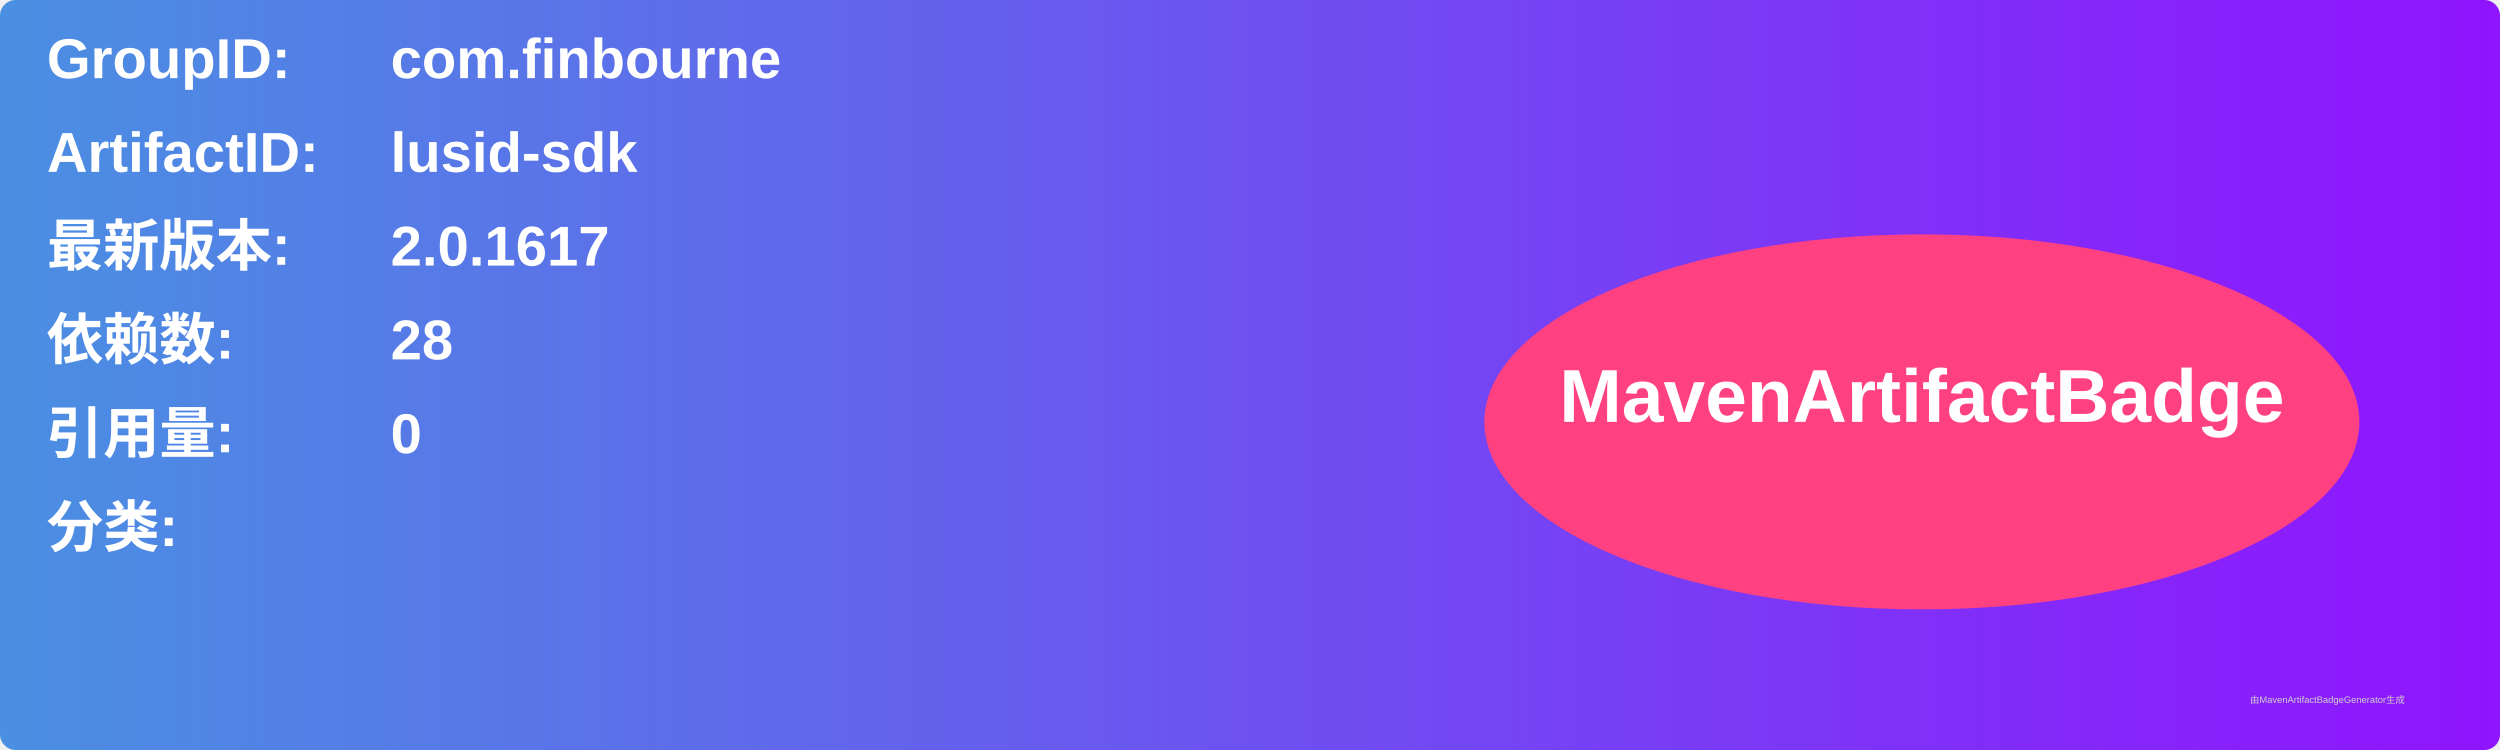
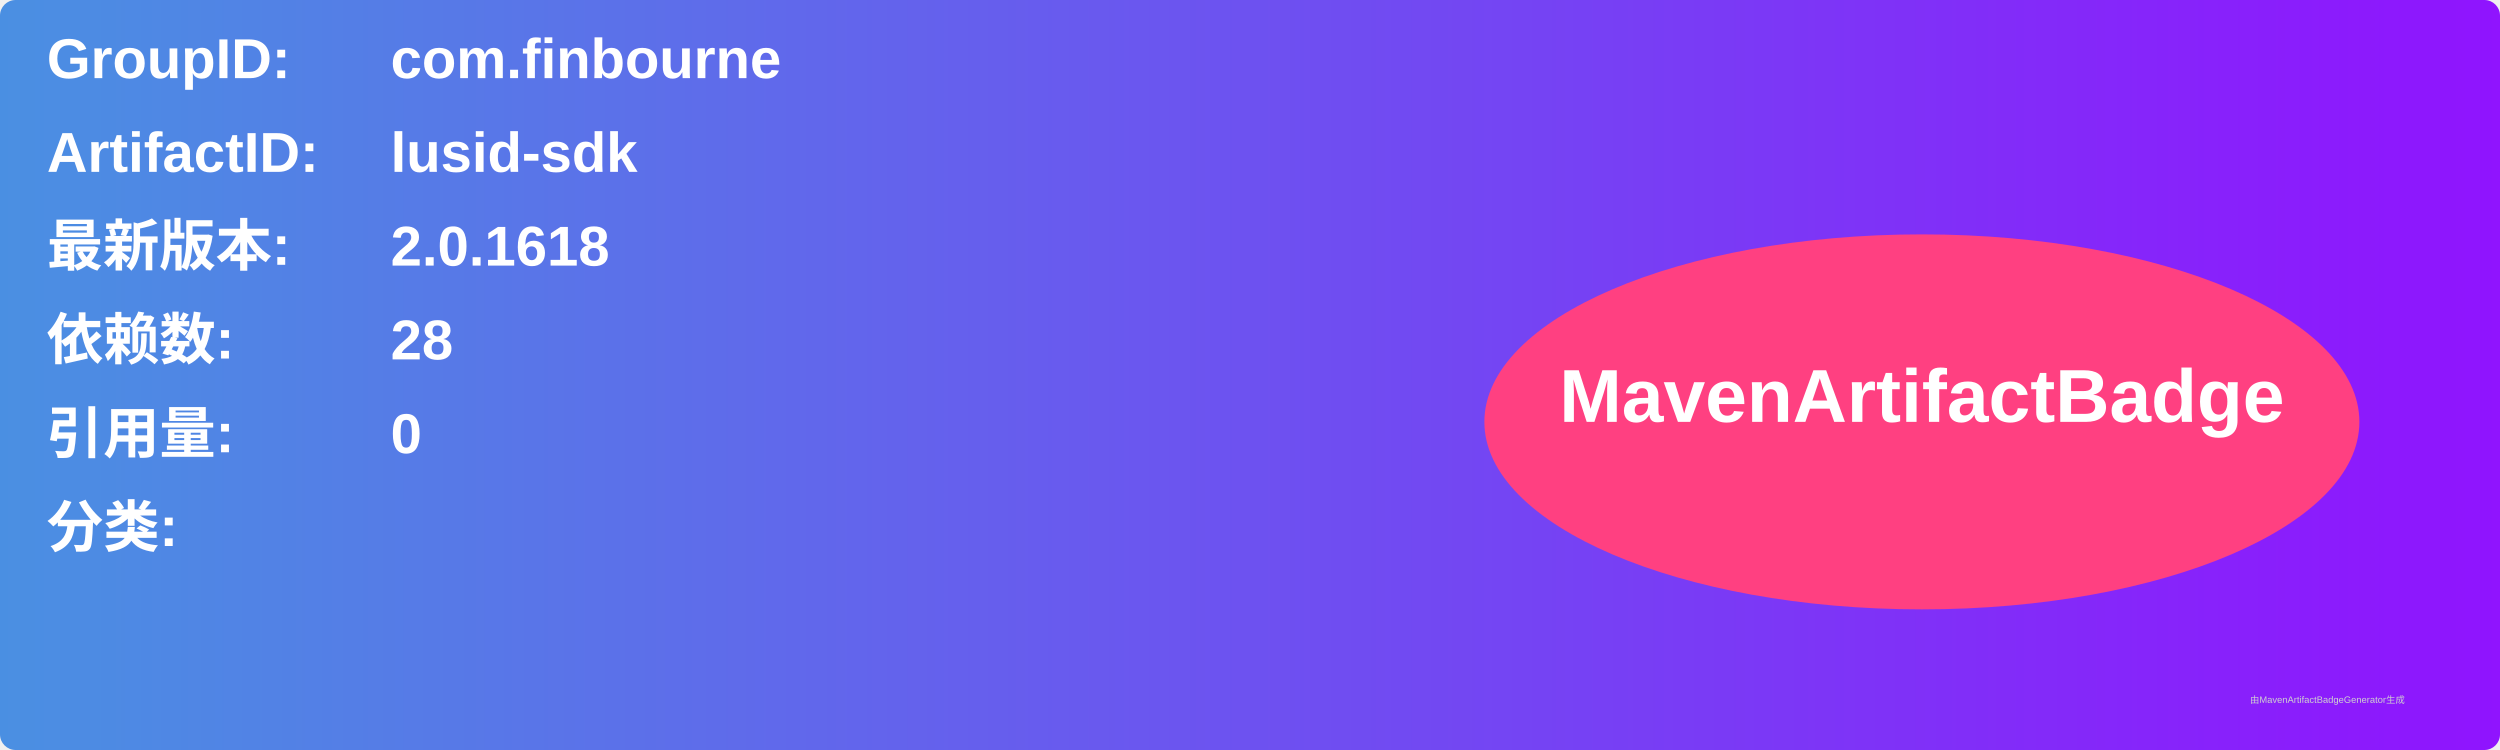
<svg xmlns="http://www.w3.org/2000/svg" width="800" height="240" viewBox="0 0 800 240">
  <linearGradient id="grad" x1="0%" y1="0%" x2="100%" y2="0%">
    <stop offset="0%" stop-color="#4a90e2" />
    <stop offset="100%" stop-color="#9013fe" />
  </linearGradient>
  <rect width="100%" height="100%" rx="5" ry="5" fill="url(#grad)" />
  <g transform="translate(15, 15)">
    <text x="0" y="10" font-family="Arial" font-size="18" fill="white" font-weight="bold" width="260">GroupID:</text>
    <text x="110" y="10" font-family="Arial" font-size="18" fill="white" font-weight="bold" width="460">com.finbourne</text>
    <text x="0" y="40" font-family="Arial" font-size="18" fill="white" font-weight="bold" width="260">ArtifactID:</text>
    <text x="110" y="40" font-family="Arial" font-size="18" fill="white" font-weight="bold" width="460">lusid-sdk</text>
    <text x="0" y="70" font-family="Arial" font-size="18" fill="white" font-weight="bold">最新版本:</text>
    <text x="110" y="70" font-family="Arial" font-size="18" fill="white" font-weight="bold">
-       <tspan font-weight="bold">2.0.1617</tspan>
+       <tspan font-weight="bold">2.0.1618</tspan>
    </text>
    <text x="0" y="100" font-family="Arial" font-size="18" fill="white" font-weight="bold">依赖数: </text>
    <text x="110" y="100" font-family="Arial" font-size="18" fill="white">
      <tspan font-weight="bold">28</tspan>
    </text>
    <text x="0" y="130" font-family="Arial" font-size="18" fill="white" font-weight="bold">引用量: </text>
    <text x="110" y="130" font-family="Arial" font-size="18" fill="white">
      <tspan font-weight="bold">0</tspan>
    </text>
    <text x="0" y="160" font-family="Arial" font-size="18" fill="white" font-weight="bold">分类:</text>
    <text x="10" y="190" font-family="Arial" font-size="10" fill="white">
      <tspan font-weight="bold" />
    </text>
    <ellipse cx="600" cy="120" rx="140" ry="60" fill="#ff4081" />
    <text x="600" y="120" text-anchor="middle" font-family="Arial" font-size="24" fill="white" font-weight="bold">MavenArtifactBadge</text>
  </g>
  <text x="720" y="225" font-family="Arial" font-size="3" fill="#d0d0d0">由MavenArtifactBadgeGenerator生成</text>
</svg>
